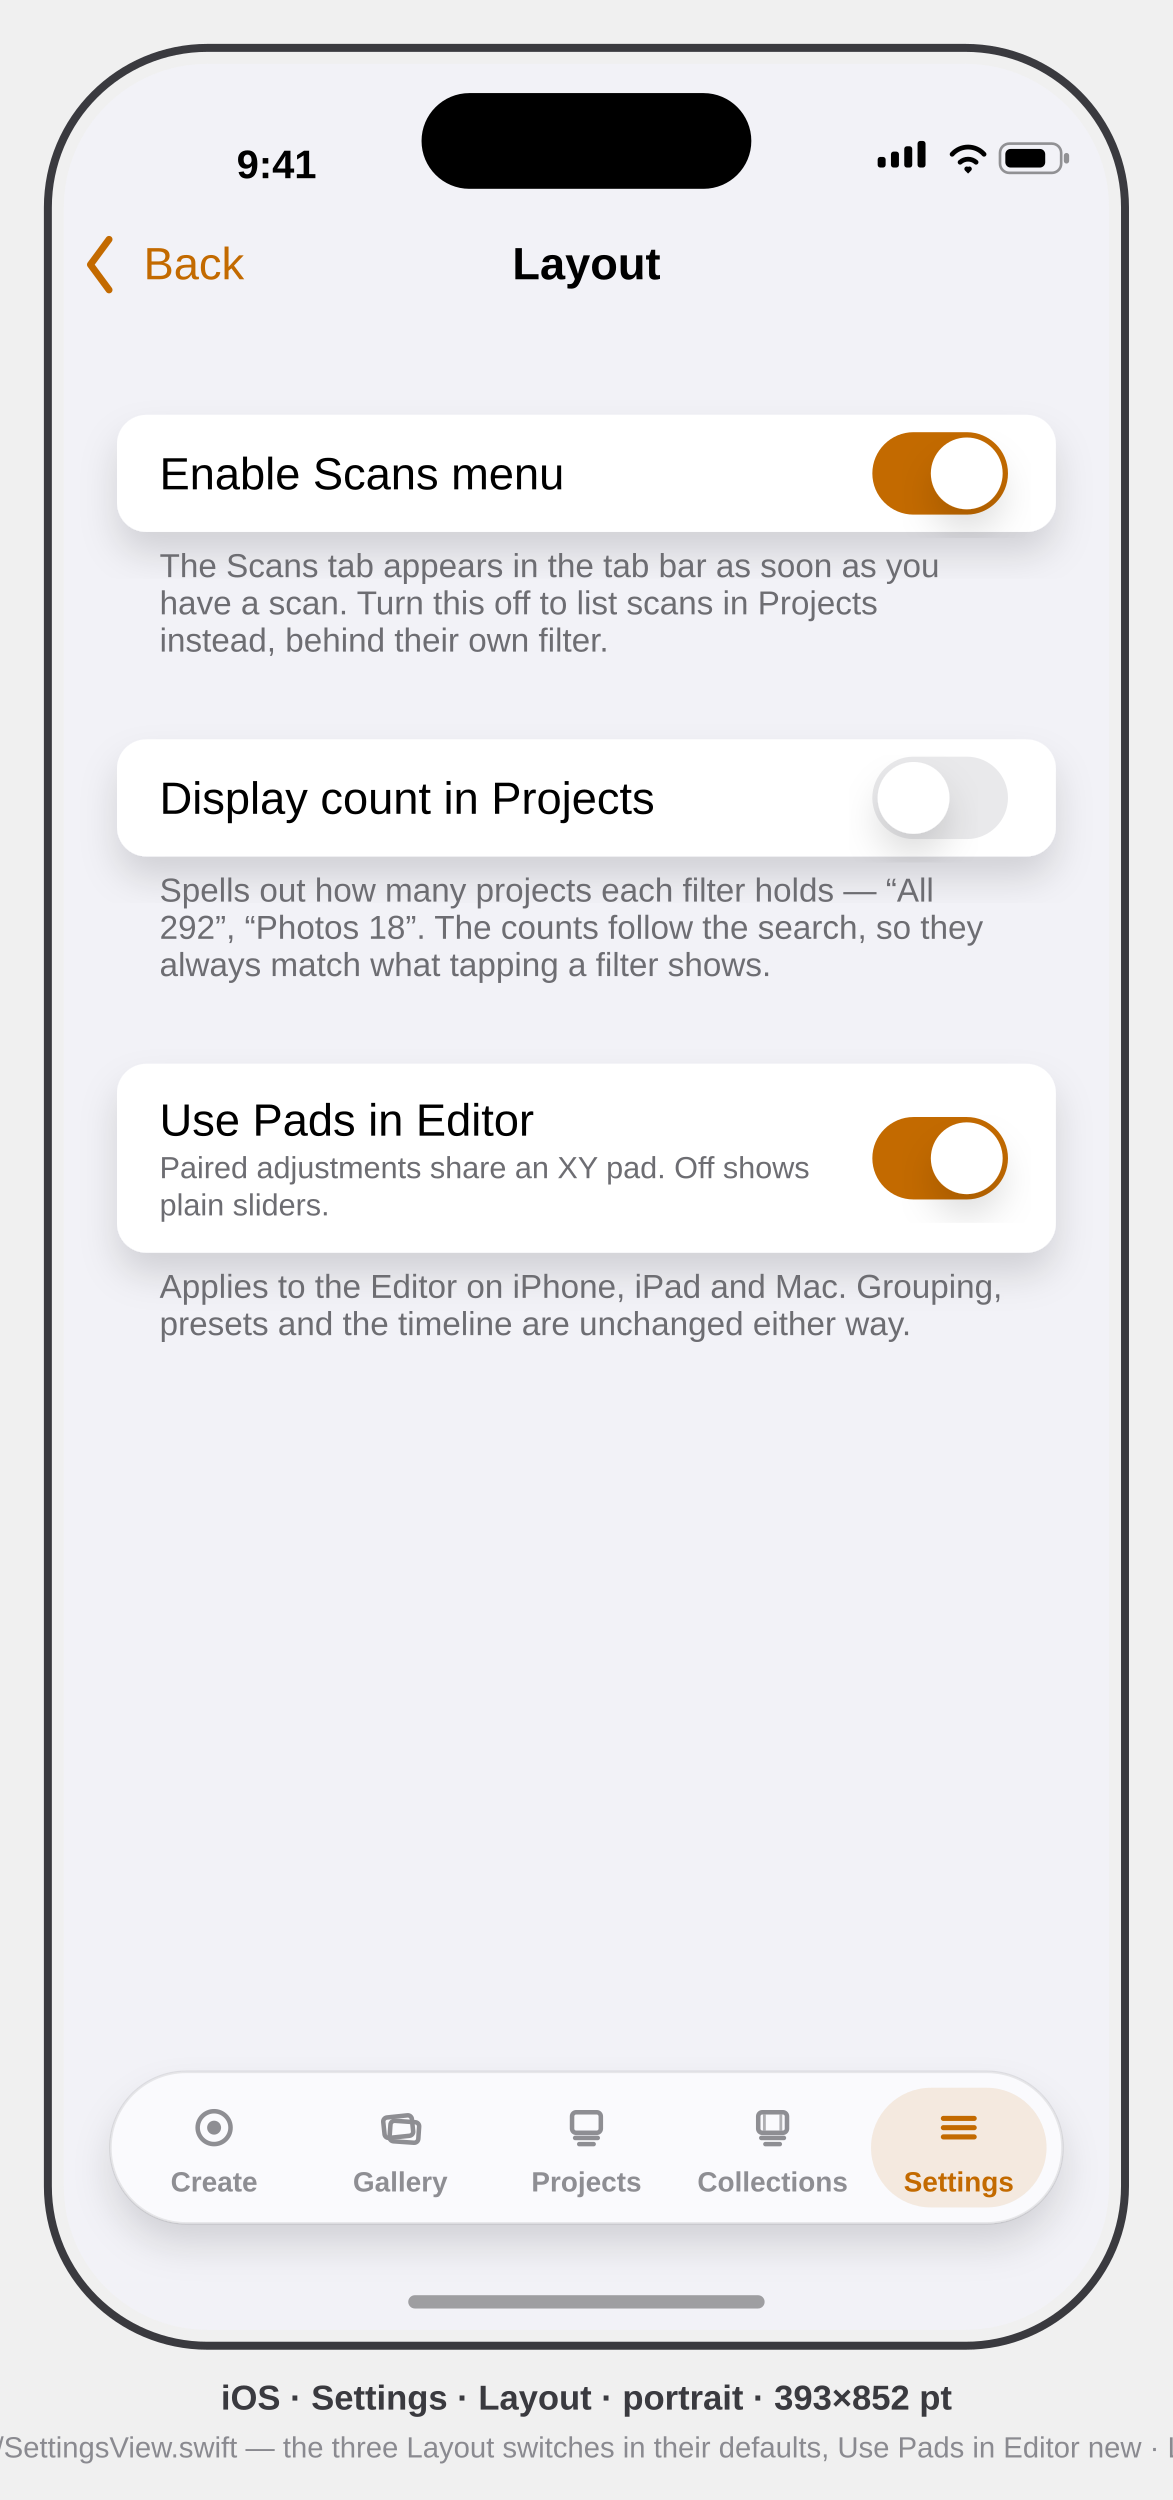
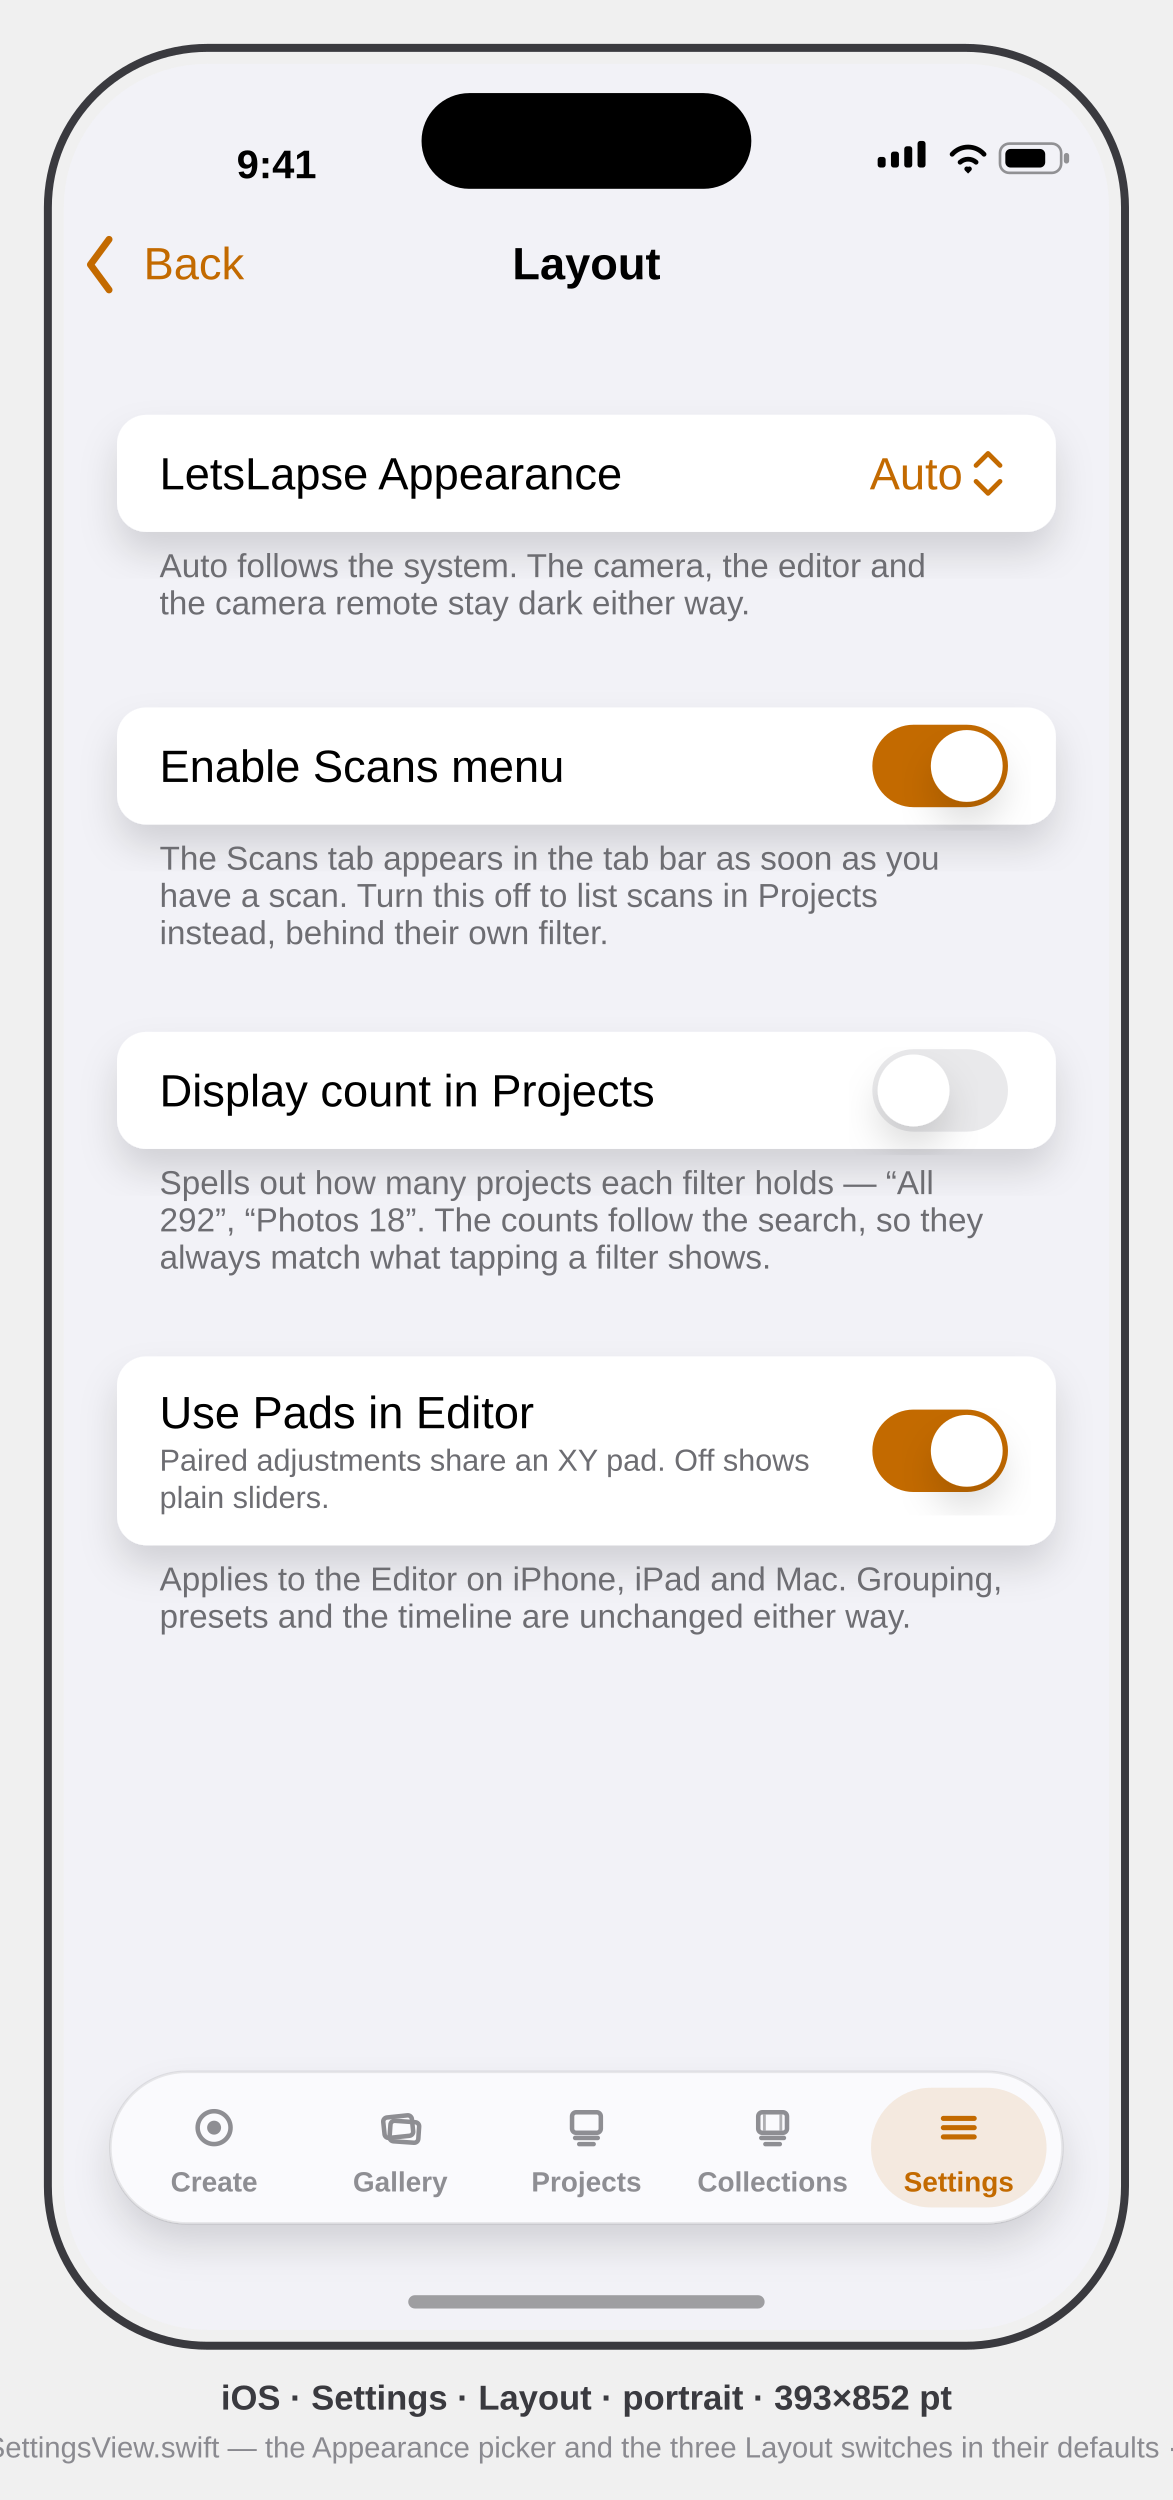
<svg xmlns="http://www.w3.org/2000/svg" viewBox="0 0 441 940" font-family="-apple-system, BlinkMacSystemFont, 'SF Pro Text', 'Helvetica Neue', Arial, sans-serif">
  <defs>
    <clipPath id="screen">
      <rect x="24" y="24" width="393" height="852" rx="54" />
    </clipPath>
    <filter id="soft" x="-40%" y="-40%" width="180%" height="180%">
      <feDropShadow dx="0" dy="8" stdDeviation="7" flood-color="#000" flood-opacity="0.14" />
    </filter>
  </defs>
  <style>text{font-family:inherit}.sb{font-weight:600}.b{font-weight:700}</style>
  <rect x="18" y="18" width="405" height="864" rx="60" fill="none" stroke="#3A3A3F" stroke-width="3" />
  <g clip-path="url(#screen)">
    <rect x="24" y="24" width="393" height="852" fill="#F2F2F7" />
    <g transform="translate(24,24)">
      <g id="status-bar" fill="#000">
        <text x="80" y="43" font-size="15" class="sb" text-anchor="middle">9:41</text>
        <g>
          <rect x="306" y="35" width="3" height="4" rx="1" />
          <rect x="311" y="33" width="3" height="6" rx="1" />
          <rect x="316" y="31" width="3" height="8" rx="1" />
          <rect x="321" y="29" width="3" height="10" rx="1" />
        </g>
        <path d="M334 34 a8 8 0 0 1 12 0 M337 37 a4.5 4.5 0 0 1 6 0 M339.5 39.5 l0.5 0.5 0.5 -0.5" stroke="#000" stroke-width="1.8" fill="none" stroke-linecap="round" />
        <g>
          <rect x="352" y="30" width="23" height="11" rx="3.5" fill="none" stroke="#000" stroke-opacity="0.4" />
          <rect x="376" y="33.5" width="2" height="4" rx="1" fill="#000" fill-opacity="0.4" />
          <rect x="354" y="32" width="15" height="7" rx="2" />
        </g>
      </g>
      <g id="nav-bar">
        <path d="M17 66 l-7 9.5 7 9.5" stroke="#C36A00" stroke-width="2.6" fill="none" stroke-linecap="round" stroke-linejoin="round" data-symbol="chevron.backward" />
        <text x="30" y="81" font-size="17" fill="#C36A00">Back</text>
        <text x="196.5" y="81" font-size="17" class="sb" fill="#000" text-anchor="middle">Layout</text>
      </g>
-       <g id="scans-row">
+       <g id="appearance-row">
        <rect x="20" y="132" width="353" height="44" rx="11" fill="#FFF" filter="url(#soft)" />
-         <text x="36" y="160" font-size="17" fill="#000">Enable Scans menu</text>
-         <rect x="304" y="138.5" width="51" height="31" rx="15.5" fill="#C36A00" />
-         <circle cx="339.5" cy="154" r="13.5" fill="#FFF" filter="url(#soft)" />
+         <text x="36" y="160" font-size="17" fill="#000">LetsLapse Appearance</text>
+         <text x="338" y="160" font-size="17" fill="#C36A00" text-anchor="end">Auto</text>
+         <path d="M343 151 l4.5 -4.5 4.5 4.5 M343 157 l4.5 4.5 4.5 -4.5" stroke="#C36A00" stroke-width="1.8" fill="none" stroke-linecap="round" stroke-linejoin="round" data-symbol="chevron.up.chevron.down" />
      </g>
-       <text x="36" y="193" font-size="12.5" fill="#6D6D72">The Scans tab appears in the tab bar as soon as you</text>
-       <text x="36" y="207" font-size="12.5" fill="#6D6D72">have a scan. Turn this off to list scans in Projects</text>
-       <text x="36" y="221" font-size="12.5" fill="#6D6D72">instead, behind their own filter.</text>
-       <g id="counts-row">
-         <rect x="20" y="254" width="353" height="44" rx="11" fill="#FFF" filter="url(#soft)" />
-         <text x="36" y="282" font-size="17" fill="#000">Display count in Projects</text>
-         <rect x="304" y="260.5" width="51" height="31" rx="15.5" fill="#E9E9EB" />
-         <circle cx="319.5" cy="276" r="13.5" fill="#FFF" filter="url(#soft)" />
+       <text x="36" y="193" font-size="12.5" fill="#6D6D72">Auto follows the system. The camera, the editor and</text>
+       <text x="36" y="207" font-size="12.5" fill="#6D6D72">the camera remote stay dark either way.</text>
+       <g transform="translate(0,110)">
+         <g id="scans-row">
+           <rect x="20" y="132" width="353" height="44" rx="11" fill="#FFF" filter="url(#soft)" />
+           <text x="36" y="160" font-size="17" fill="#000">Enable Scans menu</text>
+           <rect x="304" y="138.5" width="51" height="31" rx="15.5" fill="#C36A00" />
+           <circle cx="339.5" cy="154" r="13.5" fill="#FFF" filter="url(#soft)" />
+         </g>
+         <text x="36" y="193" font-size="12.5" fill="#6D6D72">The Scans tab appears in the tab bar as soon as you</text>
+         <text x="36" y="207" font-size="12.5" fill="#6D6D72">have a scan. Turn this off to list scans in Projects</text>
+         <text x="36" y="221" font-size="12.5" fill="#6D6D72">instead, behind their own filter.</text>
+         <g id="counts-row">
+           <rect x="20" y="254" width="353" height="44" rx="11" fill="#FFF" filter="url(#soft)" />
+           <text x="36" y="282" font-size="17" fill="#000">Display count in Projects</text>
+           <rect x="304" y="260.5" width="51" height="31" rx="15.5" fill="#E9E9EB" />
+           <circle cx="319.5" cy="276" r="13.5" fill="#FFF" filter="url(#soft)" />
+         </g>
+         <text x="36" y="315" font-size="12.5" fill="#6D6D72">Spells out how many projects each filter holds — “All</text>
+         <text x="36" y="329" font-size="12.5" fill="#6D6D72">292”, “Photos 18”. The counts follow the search, so they</text>
+         <text x="36" y="343" font-size="12.5" fill="#6D6D72">always match what tapping a filter shows.</text>
+         <g id="pads-row">
+           <rect x="20" y="376" width="353" height="71" rx="11" fill="#FFF" filter="url(#soft)" />
+           <text x="36" y="403" font-size="17" fill="#000">Use Pads in Editor</text>
+           <text x="36" y="419" font-size="11.5" fill="#6D6D72">Paired adjustments share an XY pad. Off shows</text>
+           <text x="36" y="433" font-size="11.5" fill="#6D6D72">plain sliders.</text>
+           <rect x="304" y="396" width="51" height="31" rx="15.5" fill="#C36A00" />
+           <circle cx="339.5" cy="411.5" r="13.5" fill="#FFF" filter="url(#soft)" />
+         </g>
+         <text x="36" y="464" font-size="12.5" fill="#6D6D72">Applies to the Editor on iPhone, iPad and Mac. Grouping,</text>
+         <text x="36" y="478" font-size="12.5" fill="#6D6D72">presets and the timeline are unchanged either way.</text>
      </g>
-       <text x="36" y="315" font-size="12.5" fill="#6D6D72">Spells out how many projects each filter holds — “All</text>
-       <text x="36" y="329" font-size="12.5" fill="#6D6D72">292”, “Photos 18”. The counts follow the search, so they</text>
-       <text x="36" y="343" font-size="12.5" fill="#6D6D72">always match what tapping a filter shows.</text>
-       <g id="pads-row">
-         <rect x="20" y="376" width="353" height="71" rx="11" fill="#FFF" filter="url(#soft)" />
-         <text x="36" y="403" font-size="17" fill="#000">Use Pads in Editor</text>
-         <text x="36" y="419" font-size="11.5" fill="#6D6D72">Paired adjustments share an XY pad. Off shows</text>
-         <text x="36" y="433" font-size="11.5" fill="#6D6D72">plain sliders.</text>
-         <rect x="304" y="396" width="51" height="31" rx="15.5" fill="#C36A00" />
-         <circle cx="339.5" cy="411.5" r="13.5" fill="#FFF" filter="url(#soft)" />
-       </g>
-       <text x="36" y="464" font-size="12.5" fill="#6D6D72">Applies to the Editor on iPhone, iPad and Mac. Grouping,</text>
-       <text x="36" y="478" font-size="12.5" fill="#6D6D72">presets and the timeline are unchanged either way.</text>
      <g id="tab-bar">
        <rect x="17.5" y="755" width="358" height="57" rx="28.5" fill="#FBFBFD" opacity="0.96" filter="url(#soft)" />
        <rect x="17.5" y="755" width="358" height="57" rx="28.5" fill="none" stroke="#000" stroke-opacity="0.08" />
        <g id="tab-create" fill="none" stroke="#8E8E93">
          <g transform="translate(56.5 776) scale(0.7727) translate(-11 -11)">
            <circle cx="11" cy="11" r="8" stroke-width="2.2" data-symbol="record.circle" />
            <circle cx="11" cy="11" r="3.4" fill="#8E8E93" stroke="none" />
          </g>
          <text x="56.5" y="800" font-size="10.5" class="sb" fill="#8E8E93" stroke="none" text-anchor="middle">Create</text>
        </g>
        <g id="tab-gallery" fill="none" stroke="#8E8E93">
          <g transform="translate(126.5 776) scale(0.7727) translate(-11 -11)">
            <rect x="3" y="5.5" width="14" height="10" rx="2" stroke-width="2.2" transform="rotate(-6 10 10.5)" data-symbol="photo.on.rectangle.angled" />
            <rect x="6" y="8" width="14" height="10" rx="2" stroke-width="2.2" transform="rotate(4 13 13)" />
          </g>
          <text x="126.5" y="800" font-size="10.5" class="sb" fill="#8E8E93" stroke="none" text-anchor="middle">Gallery</text>
        </g>
        <g id="tab-projects" fill="none" stroke="#8E8E93">
          <g transform="translate(196.5 776) scale(0.7727) translate(-11 -11)">
            <rect x="4" y="3.5" width="14" height="10" rx="2" stroke-width="2.2" data-symbol="square.stack" />
            <path d="M5.5 16 h11 M7.5 19 h7" stroke-width="2.2" stroke-linecap="round" />
          </g>
          <text x="196.5" y="800" font-size="10.5" class="sb" fill="#8E8E93" stroke="none" text-anchor="middle">Projects</text>
        </g>
        <g id="tab-collections" fill="none" stroke="#8E8E93">
          <g transform="translate(266.5 776) scale(0.7727) translate(-11 -11)">
            <rect x="4" y="3.5" width="14" height="10" rx="2" stroke-width="2.2" data-symbol="film.stack" />
            <path d="M7 4.5 v8 M15 4.5 v8" stroke-width="1.38" opacity="0.7" />
            <path d="M5.5 16 h11 M7.5 19 h7" stroke-width="2.2" stroke-linecap="round" />
          </g>
          <text x="266.5" y="800" font-size="10.5" class="sb" fill="#8E8E93" stroke="none" text-anchor="middle">Collections</text>
        </g>
        <rect x="303.5" y="761" width="66" height="45" rx="22.5" fill="#C36A00" opacity="0.12" />
        <g id="tab-settings" fill="none" stroke="#C36A00">
          <g transform="translate(336.5 776) scale(0.7727) translate(-11 -11)">
            <path d="M3.5 6.5 h15 M3.5 11 h15 M3.5 15.5 h15" stroke-width="2.48" stroke-linecap="round" data-symbol="line.3.horizontal" />
          </g>
          <text x="336.5" y="800" font-size="10.5" class="sb" fill="#C36A00" stroke="none" text-anchor="middle">Settings</text>
        </g>
      </g>
      <rect x="134.5" y="11" width="124" height="36" rx="18" fill="#000" />
      <rect x="129.5" y="839" width="134" height="5" rx="2.5" fill="#000" opacity="0.35" />
    </g>
  </g>
  <text x="220.5" y="906" text-anchor="middle" font-size="13" class="sb" fill="#3A3A3F">iOS · Settings · Layout · portrait · 393×852 pt</text>
-   <text x="220.5" y="924" text-anchor="middle" font-size="11" fill="#8A8A90">mirrors LayoutSettingsView in App/SettingsView.swift — the three Layout switches in their defaults, Use Pads in Editor new · LL_TAB=settings LL_PUSH=layout</text>
+   <text x="220.5" y="924" text-anchor="middle" font-size="11" fill="#8A8A90">mirrors LayoutSettingsView in App/SettingsView.swift — the Appearance picker and the three Layout switches in their defaults · LL_TAB=settings LL_PUSH=layout</text>
</svg>
